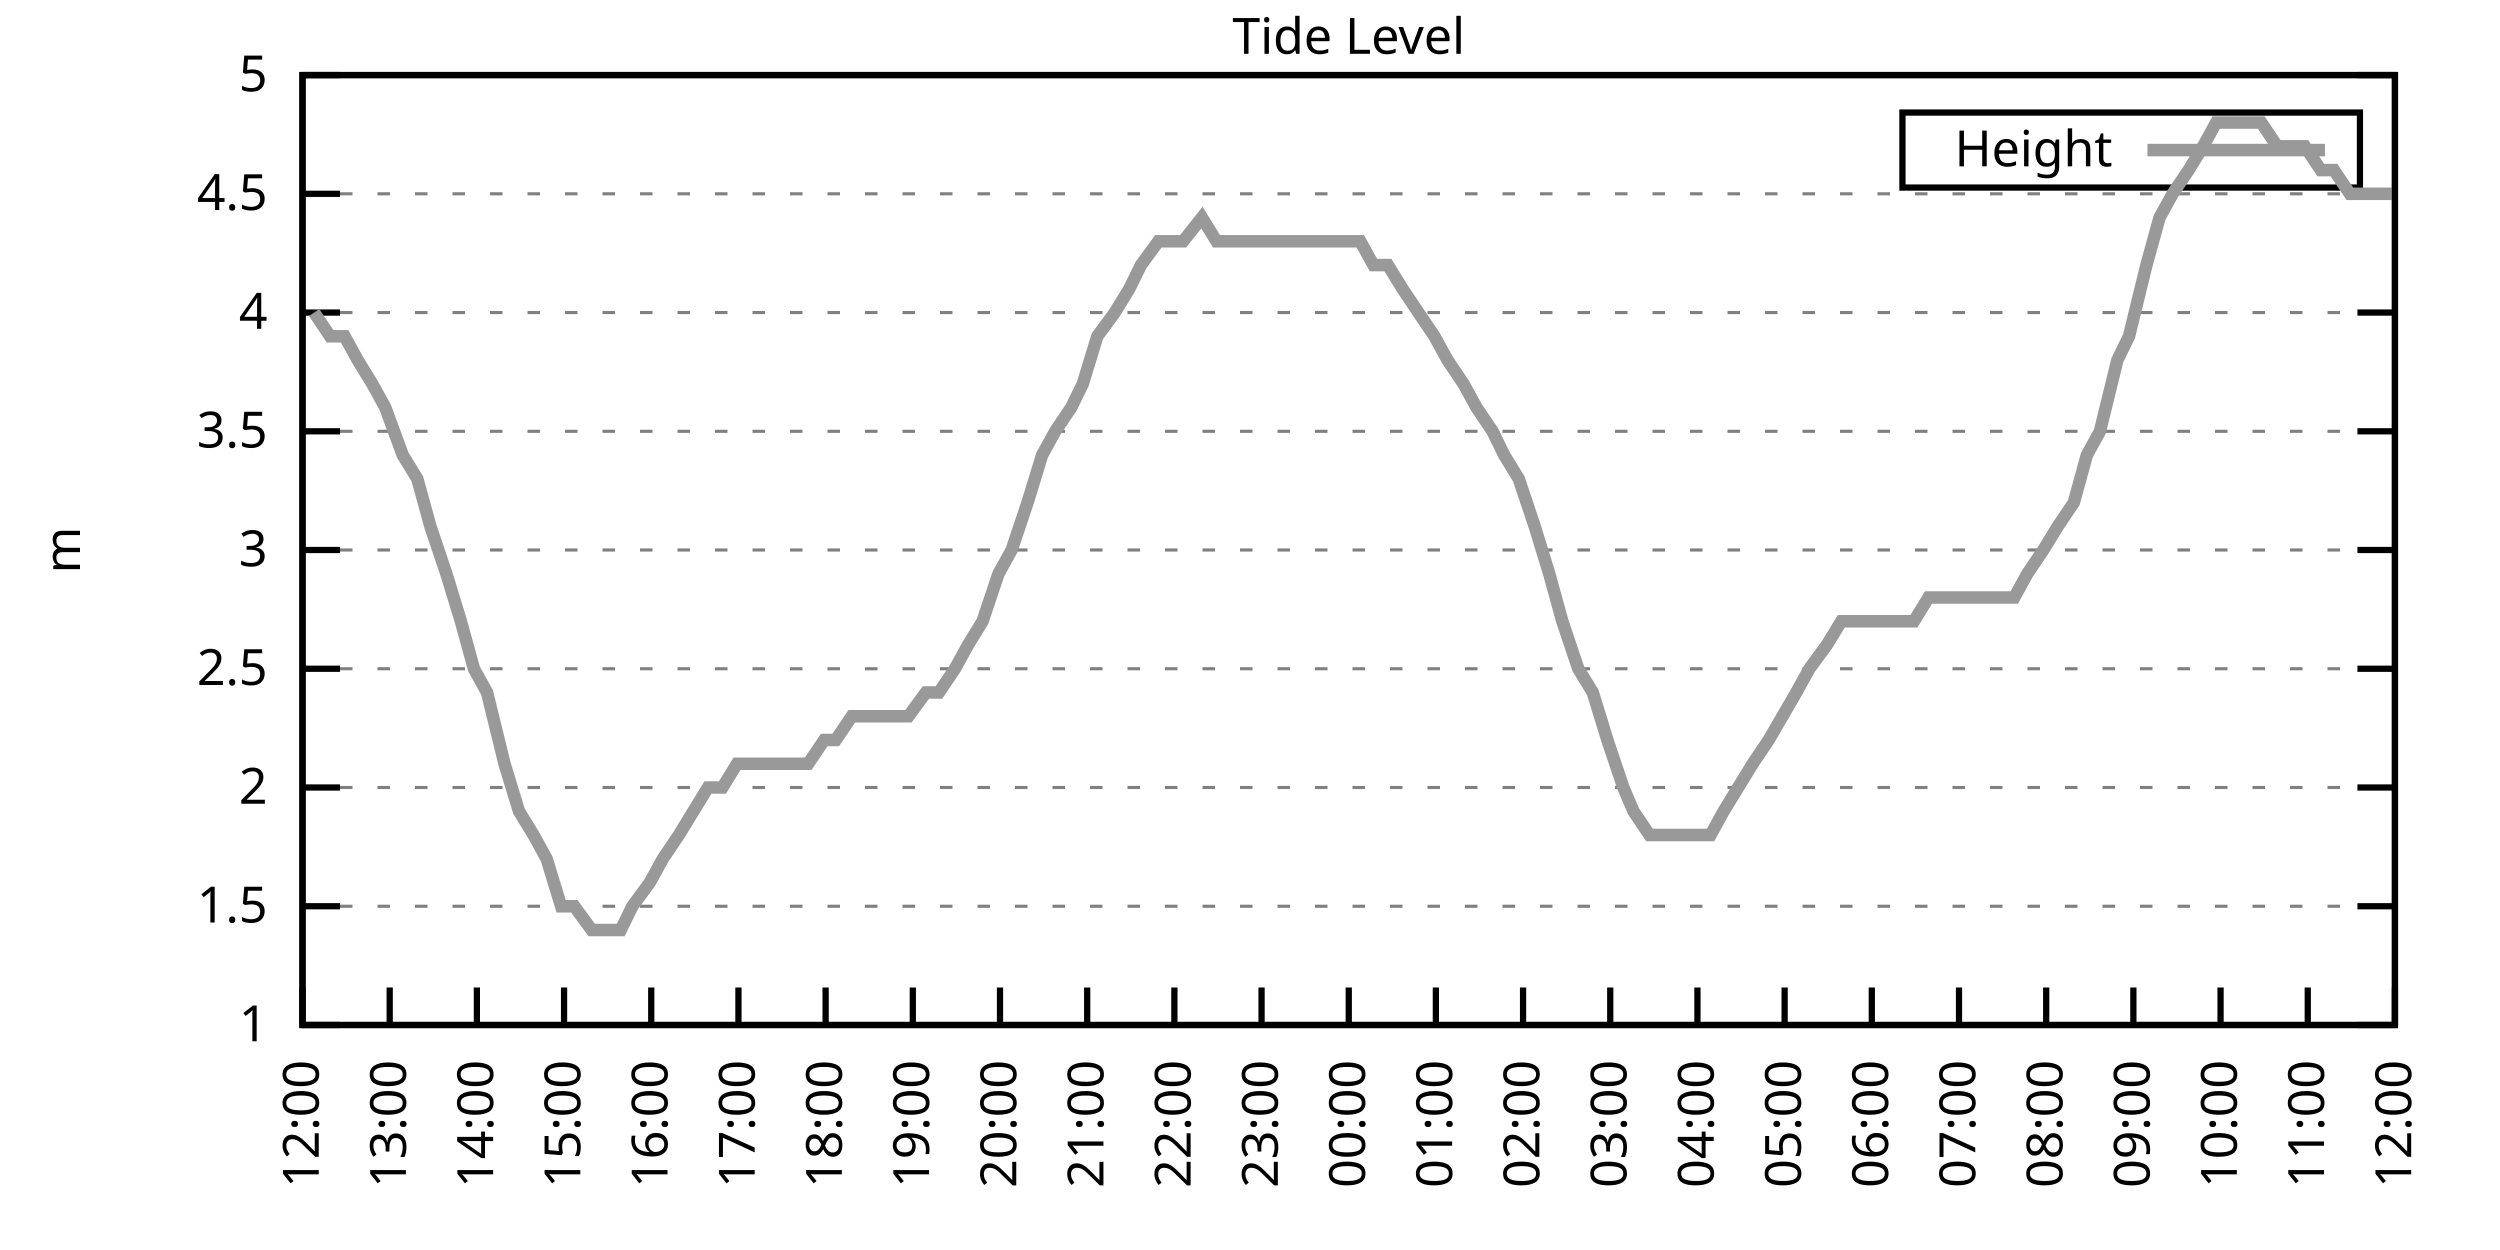
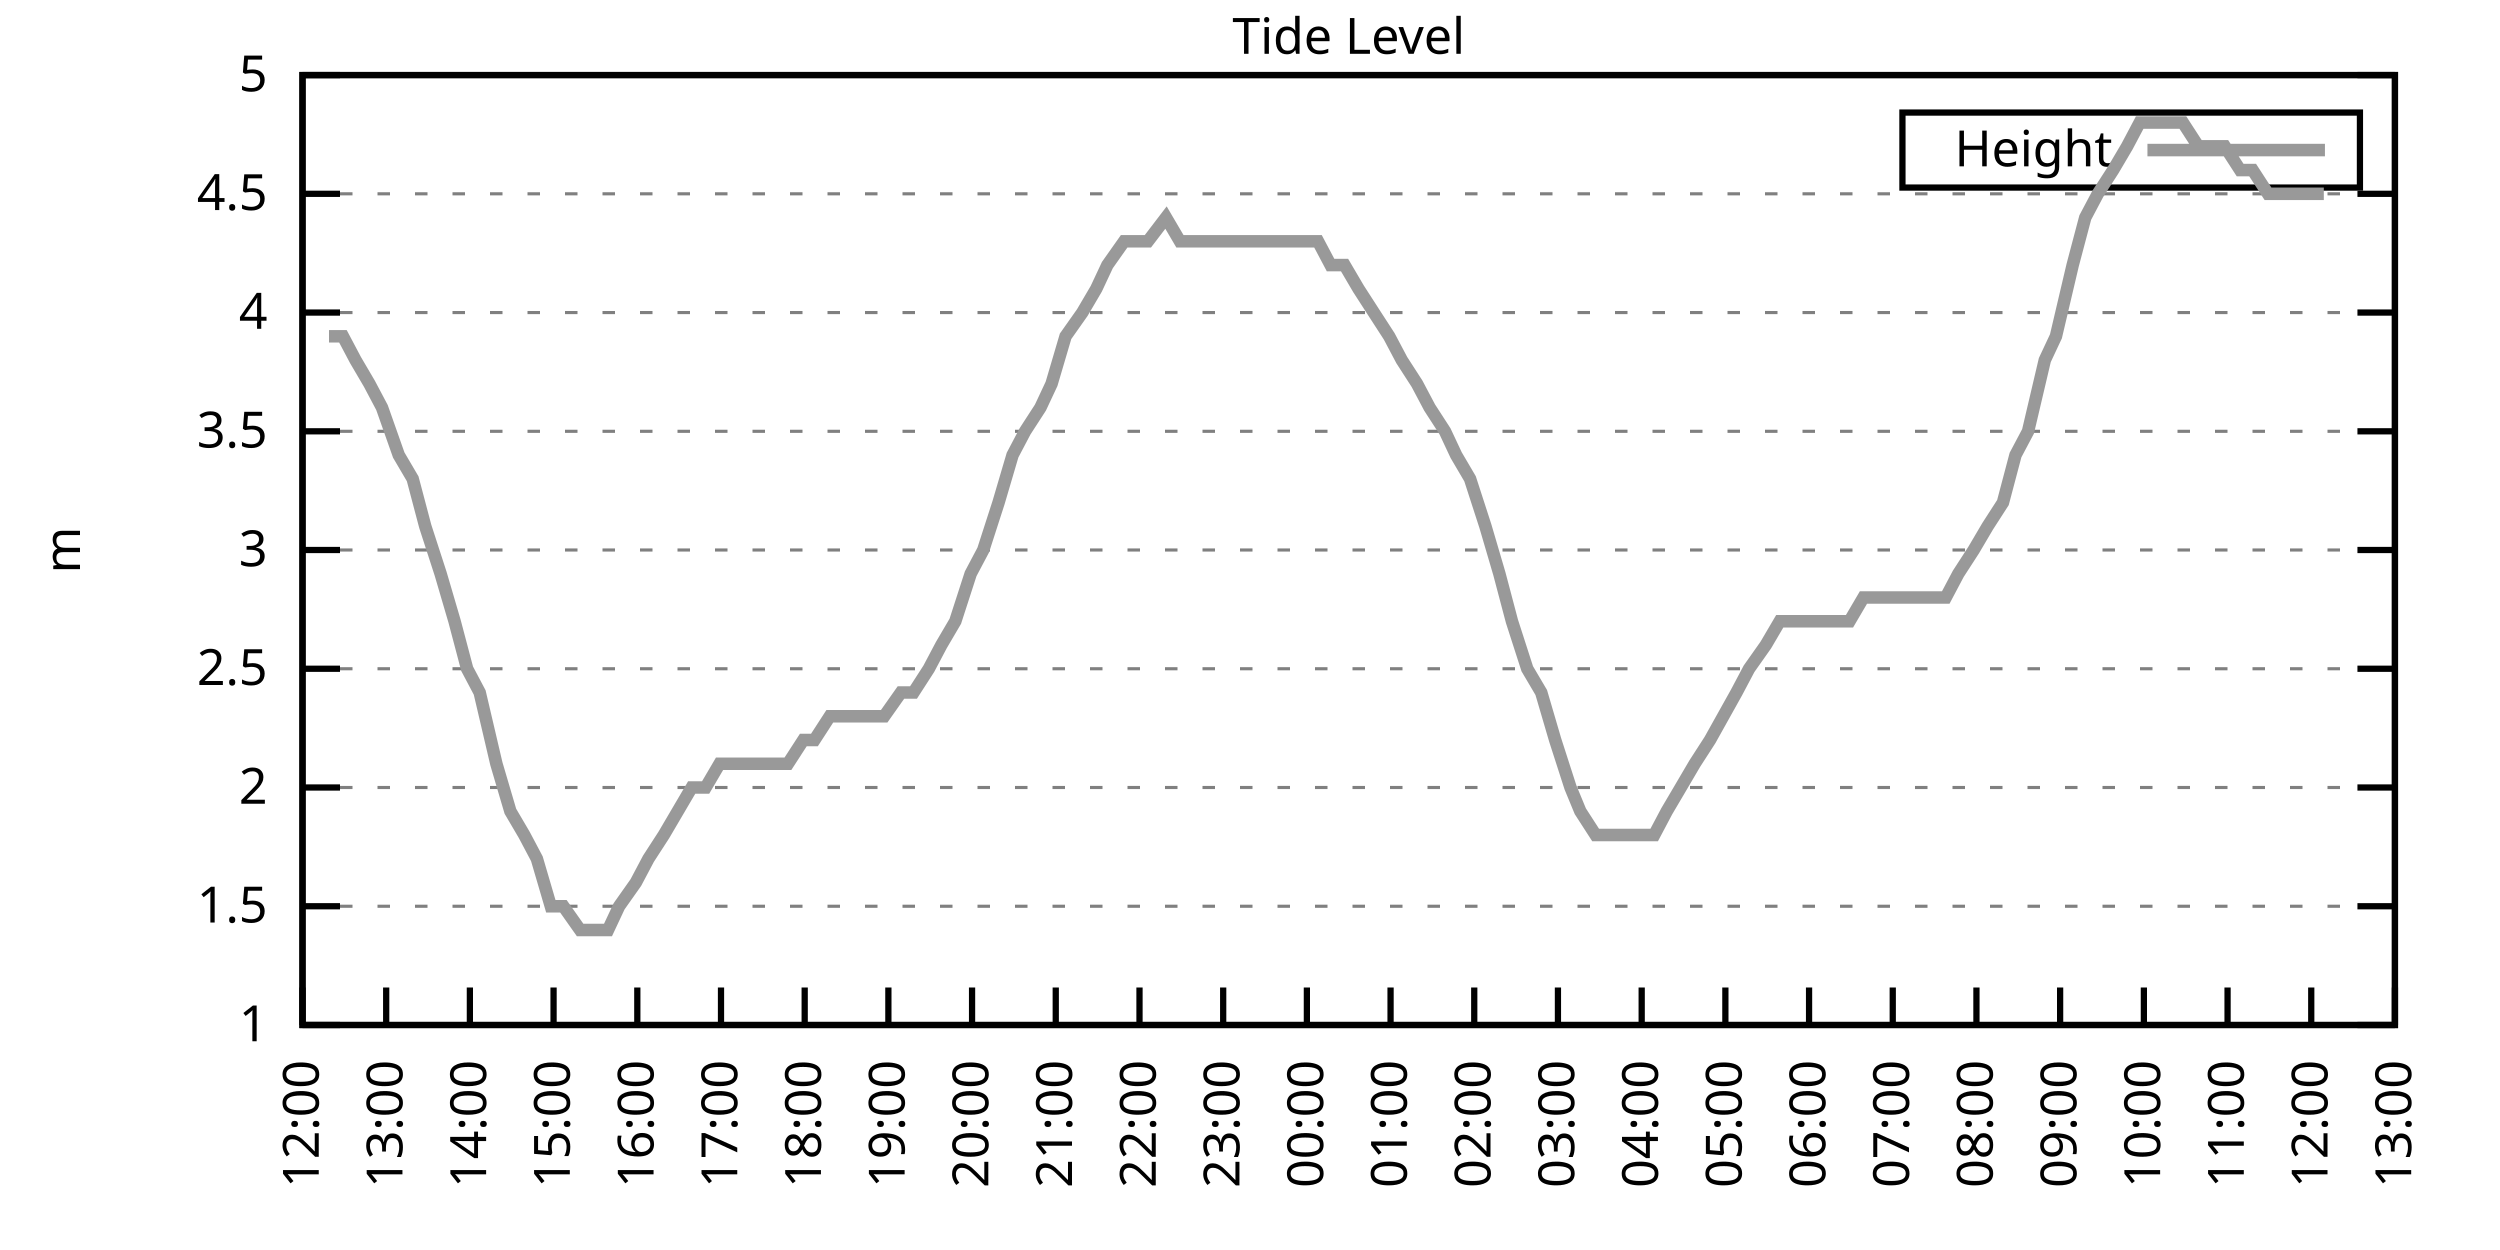
<svg xmlns="http://www.w3.org/2000/svg" xmlns:xlink="http://www.w3.org/1999/xlink" width="400" height="200" viewBox="0 0 400 200">
  <g id="gnuplot_canvas">
    <rect x="0" y="0" width="400" height="200" fill="none" />
    <defs>
      <circle id="gpDot" r="0.5" stroke-width="0.5" stroke="currentColor" />
      <path id="gpPt0" stroke-width="0.333" stroke="currentColor" d="M-1,0 h2 M0,-1 v2" />
      <path id="gpPt1" stroke-width="0.333" stroke="currentColor" d="M-1,-1 L1,1 M1,-1 L-1,1" />
      <path id="gpPt2" stroke-width="0.333" stroke="currentColor" d="M-1,0 L1,0 M0,-1 L0,1 M-1,-1 L1,1 M-1,1 L1,-1" />
      <rect id="gpPt3" stroke-width="0.333" stroke="currentColor" x="-1" y="-1" width="2" height="2" />
      <rect id="gpPt4" stroke-width="0.333" stroke="currentColor" fill="currentColor" x="-1" y="-1" width="2" height="2" />
      <circle id="gpPt5" stroke-width="0.333" stroke="currentColor" cx="0" cy="0" r="1" />
      <use xlink:href="#gpPt5" id="gpPt6" fill="currentColor" stroke="none" />
      <path id="gpPt7" stroke-width="0.333" stroke="currentColor" d="M0,-1.33 L-1.33,0.67 L1.33,0.67 z" />
      <use xlink:href="#gpPt7" id="gpPt8" fill="currentColor" stroke="none" />
      <use xlink:href="#gpPt7" id="gpPt9" stroke="currentColor" transform="rotate(180)" />
      <use xlink:href="#gpPt9" id="gpPt10" fill="currentColor" stroke="none" />
      <use xlink:href="#gpPt3" id="gpPt11" stroke="currentColor" transform="rotate(45)" />
      <use xlink:href="#gpPt11" id="gpPt12" fill="currentColor" stroke="none" />
      <path id="gpPt13" stroke-width="0.333" stroke="currentColor" d="M0,1.330 L1.265,0.411 L0.782,-1.067 L-0.782,-1.076 L-1.265,0.411 z" />
      <use xlink:href="#gpPt13" id="gpPt14" fill="currentColor" stroke="none" />
      <filter id="textbox" filterUnits="objectBoundingBox" x="0" y="0" height="1" width="1">
        <feFlood flood-color="white" flood-opacity="1" result="bgnd" />
        <feComposite in="SourceGraphic" in2="bgnd" operator="atop" />
      </filter>
      <filter id="greybox" filterUnits="objectBoundingBox" x="0" y="0" height="1" width="1">
        <feFlood flood-color="lightgrey" flood-opacity="1" result="grey" />
        <feComposite in="SourceGraphic" in2="grey" operator="atop" />
      </filter>
    </defs>
    <g fill="none" color="white" stroke="currentColor" stroke-width="1.00" stroke-linecap="butt" stroke-linejoin="miter">
</g>
    <g fill="none" color="black" stroke="currentColor" stroke-width="1.00" stroke-linecap="butt" stroke-linejoin="miter">
      <g stroke="none" shape-rendering="crispEdges">
        <polygon fill="rgb(255, 255, 255)" points="48.40,164.00 383.18,164.00 383.18,12.02 48.40,12.02 " />
      </g>
    </g>
    <g fill="none" color="black" stroke="currentColor" stroke-width="1.00" stroke-linecap="butt" stroke-linejoin="miter">
</g>
    <g fill="none" color="black" stroke="black" stroke-width="0.50" stroke-linecap="butt" stroke-linejoin="miter">
</g>
    <g fill="none" color="gray" stroke="currentColor" stroke-width="0.50" stroke-linecap="butt" stroke-linejoin="miter">
      <path stroke="gray" stroke-dasharray="2,4" class="gridline" d="M48.40,164.00 L383.19,164.00  " />
    </g>
    <g fill="none" color="gray" stroke="gray" stroke-width="1.00" stroke-linecap="butt" stroke-linejoin="miter">
</g>
    <g fill="none" color="black" stroke="currentColor" stroke-width="1.00" stroke-linecap="butt" stroke-linejoin="miter">
      <path stroke="black" d="M48.40,164.00 L54.40,164.00 M383.19,164.00 L377.19,164.00  " />
      <g transform="translate(42.80,166.60)" stroke="none" fill="black" font-family="Sans" font-size="8.00" text-anchor="end">
        <text>
          <tspan font-family="Sans"> 1</tspan>
        </text>
      </g>
    </g>
    <g fill="none" color="black" stroke="currentColor" stroke-width="1.00" stroke-linecap="butt" stroke-linejoin="miter">
</g>
    <g fill="none" color="black" stroke="black" stroke-width="0.50" stroke-linecap="butt" stroke-linejoin="miter">
</g>
    <g fill="none" color="gray" stroke="currentColor" stroke-width="0.50" stroke-linecap="butt" stroke-linejoin="miter">
      <path stroke="gray" stroke-dasharray="2,4" class="gridline" d="M48.40,145.00 L383.19,145.00  " />
    </g>
    <g fill="none" color="gray" stroke="gray" stroke-width="1.00" stroke-linecap="butt" stroke-linejoin="miter">
</g>
    <g fill="none" color="black" stroke="currentColor" stroke-width="1.00" stroke-linecap="butt" stroke-linejoin="miter">
      <path stroke="black" d="M48.40,145.00 L54.40,145.00 M383.19,145.00 L377.19,145.00  " />
      <g transform="translate(42.80,147.60)" stroke="none" fill="black" font-family="Sans" font-size="8.00" text-anchor="end">
        <text>
          <tspan font-family="Sans"> 1.5</tspan>
        </text>
      </g>
    </g>
    <g fill="none" color="black" stroke="currentColor" stroke-width="1.00" stroke-linecap="butt" stroke-linejoin="miter">
</g>
    <g fill="none" color="black" stroke="black" stroke-width="0.50" stroke-linecap="butt" stroke-linejoin="miter">
</g>
    <g fill="none" color="gray" stroke="currentColor" stroke-width="0.50" stroke-linecap="butt" stroke-linejoin="miter">
      <path stroke="gray" stroke-dasharray="2,4" class="gridline" d="M48.40,126.00 L383.19,126.00  " />
    </g>
    <g fill="none" color="gray" stroke="gray" stroke-width="1.00" stroke-linecap="butt" stroke-linejoin="miter">
</g>
    <g fill="none" color="black" stroke="currentColor" stroke-width="1.00" stroke-linecap="butt" stroke-linejoin="miter">
      <path stroke="black" d="M48.40,126.00 L54.40,126.00 M383.19,126.00 L377.19,126.00  " />
      <g transform="translate(42.80,128.60)" stroke="none" fill="black" font-family="Sans" font-size="8.00" text-anchor="end">
        <text>
          <tspan font-family="Sans"> 2</tspan>
        </text>
      </g>
    </g>
    <g fill="none" color="black" stroke="currentColor" stroke-width="1.00" stroke-linecap="butt" stroke-linejoin="miter">
</g>
    <g fill="none" color="black" stroke="black" stroke-width="0.50" stroke-linecap="butt" stroke-linejoin="miter">
</g>
    <g fill="none" color="gray" stroke="currentColor" stroke-width="0.50" stroke-linecap="butt" stroke-linejoin="miter">
      <path stroke="gray" stroke-dasharray="2,4" class="gridline" d="M48.40,107.00 L383.19,107.00  " />
    </g>
    <g fill="none" color="gray" stroke="gray" stroke-width="1.00" stroke-linecap="butt" stroke-linejoin="miter">
</g>
    <g fill="none" color="black" stroke="currentColor" stroke-width="1.00" stroke-linecap="butt" stroke-linejoin="miter">
      <path stroke="black" d="M48.40,107.00 L54.40,107.00 M383.19,107.00 L377.19,107.00  " />
      <g transform="translate(42.80,109.60)" stroke="none" fill="black" font-family="Sans" font-size="8.00" text-anchor="end">
        <text>
          <tspan font-family="Sans"> 2.5</tspan>
        </text>
      </g>
    </g>
    <g fill="none" color="black" stroke="currentColor" stroke-width="1.00" stroke-linecap="butt" stroke-linejoin="miter">
</g>
    <g fill="none" color="black" stroke="black" stroke-width="0.50" stroke-linecap="butt" stroke-linejoin="miter">
</g>
    <g fill="none" color="gray" stroke="currentColor" stroke-width="0.50" stroke-linecap="butt" stroke-linejoin="miter">
      <path stroke="gray" stroke-dasharray="2,4" class="gridline" d="M48.40,88.00 L383.19,88.00  " />
    </g>
    <g fill="none" color="gray" stroke="gray" stroke-width="1.00" stroke-linecap="butt" stroke-linejoin="miter">
</g>
    <g fill="none" color="black" stroke="currentColor" stroke-width="1.00" stroke-linecap="butt" stroke-linejoin="miter">
      <path stroke="black" d="M48.40,88.00 L54.40,88.00 M383.19,88.00 L377.19,88.00  " />
      <g transform="translate(42.80,90.60)" stroke="none" fill="black" font-family="Sans" font-size="8.00" text-anchor="end">
        <text>
          <tspan font-family="Sans"> 3</tspan>
        </text>
      </g>
    </g>
    <g fill="none" color="black" stroke="currentColor" stroke-width="1.00" stroke-linecap="butt" stroke-linejoin="miter">
</g>
    <g fill="none" color="black" stroke="black" stroke-width="0.50" stroke-linecap="butt" stroke-linejoin="miter">
</g>
    <g fill="none" color="gray" stroke="currentColor" stroke-width="0.50" stroke-linecap="butt" stroke-linejoin="miter">
      <path stroke="gray" stroke-dasharray="2,4" class="gridline" d="M48.40,69.01 L383.19,69.01  " />
    </g>
    <g fill="none" color="gray" stroke="gray" stroke-width="1.00" stroke-linecap="butt" stroke-linejoin="miter">
</g>
    <g fill="none" color="black" stroke="currentColor" stroke-width="1.00" stroke-linecap="butt" stroke-linejoin="miter">
      <path stroke="black" d="M48.40,69.01 L54.40,69.01 M383.19,69.01 L377.19,69.01  " />
      <g transform="translate(42.80,71.61)" stroke="none" fill="black" font-family="Sans" font-size="8.00" text-anchor="end">
        <text>
          <tspan font-family="Sans"> 3.5</tspan>
        </text>
      </g>
    </g>
    <g fill="none" color="black" stroke="currentColor" stroke-width="1.00" stroke-linecap="butt" stroke-linejoin="miter">
</g>
    <g fill="none" color="black" stroke="black" stroke-width="0.50" stroke-linecap="butt" stroke-linejoin="miter">
</g>
    <g fill="none" color="gray" stroke="currentColor" stroke-width="0.50" stroke-linecap="butt" stroke-linejoin="miter">
      <path stroke="gray" stroke-dasharray="2,4" class="gridline" d="M48.40,50.01 L383.19,50.01  " />
    </g>
    <g fill="none" color="gray" stroke="gray" stroke-width="1.00" stroke-linecap="butt" stroke-linejoin="miter">
</g>
    <g fill="none" color="black" stroke="currentColor" stroke-width="1.00" stroke-linecap="butt" stroke-linejoin="miter">
      <path stroke="black" d="M48.40,50.01 L54.40,50.01 M383.19,50.01 L377.19,50.01  " />
      <g transform="translate(42.80,52.61)" stroke="none" fill="black" font-family="Sans" font-size="8.00" text-anchor="end">
        <text>
          <tspan font-family="Sans"> 4</tspan>
        </text>
      </g>
    </g>
    <g fill="none" color="black" stroke="currentColor" stroke-width="1.00" stroke-linecap="butt" stroke-linejoin="miter">
</g>
    <g fill="none" color="black" stroke="black" stroke-width="0.50" stroke-linecap="butt" stroke-linejoin="miter">
</g>
    <g fill="none" color="gray" stroke="currentColor" stroke-width="0.50" stroke-linecap="butt" stroke-linejoin="miter">
      <path stroke="gray" stroke-dasharray="2,4" class="gridline" d="M48.40,31.01 L383.19,31.01  " />
    </g>
    <g fill="none" color="gray" stroke="gray" stroke-width="1.00" stroke-linecap="butt" stroke-linejoin="miter">
</g>
    <g fill="none" color="black" stroke="currentColor" stroke-width="1.00" stroke-linecap="butt" stroke-linejoin="miter">
      <path stroke="black" d="M48.40,31.01 L54.40,31.01 M383.19,31.01 L377.19,31.01  " />
      <g transform="translate(42.80,33.61)" stroke="none" fill="black" font-family="Sans" font-size="8.00" text-anchor="end">
        <text>
          <tspan font-family="Sans"> 4.5</tspan>
        </text>
      </g>
    </g>
    <g fill="none" color="black" stroke="currentColor" stroke-width="1.00" stroke-linecap="butt" stroke-linejoin="miter">
</g>
    <g fill="none" color="black" stroke="black" stroke-width="0.50" stroke-linecap="butt" stroke-linejoin="miter">
</g>
    <g fill="none" color="gray" stroke="currentColor" stroke-width="0.50" stroke-linecap="butt" stroke-linejoin="miter">
      <path stroke="gray" stroke-dasharray="2,4" class="gridline" d="M48.40,12.01 L383.19,12.01  " />
    </g>
    <g fill="none" color="gray" stroke="gray" stroke-width="1.00" stroke-linecap="butt" stroke-linejoin="miter">
</g>
    <g fill="none" color="black" stroke="currentColor" stroke-width="1.00" stroke-linecap="butt" stroke-linejoin="miter">
      <path stroke="black" d="M48.40,12.01 L54.40,12.01 M383.19,12.01 L377.19,12.01  " />
      <g transform="translate(42.80,14.61)" stroke="none" fill="black" font-family="Sans" font-size="8.00" text-anchor="end">
        <text>
          <tspan font-family="Sans"> 5</tspan>
        </text>
      </g>
    </g>
    <g fill="none" color="black" stroke="currentColor" stroke-width="1.00" stroke-linecap="butt" stroke-linejoin="miter">
      <path stroke="black" d="M48.40,164.00 L48.40,158.00  " />
      <g transform="translate(51.00,169.60) rotate(270.00)" stroke="none" fill="black" font-family="Sans" font-size="8.00" text-anchor="end">
        <text>
          <tspan font-family="Sans">12:00</tspan>
        </text>
      </g>
    </g>
    <g fill="none" color="black" stroke="currentColor" stroke-width="1.00" stroke-linecap="butt" stroke-linejoin="miter">
-       <path stroke="black" d="M62.35,164.00 L62.35,158.00  " />
-       <g transform="translate(64.95,169.60) rotate(270.00)" stroke="none" fill="black" font-family="Sans" font-size="8.00" text-anchor="end">
+       <path stroke="black" d="M61.79,164.00 L61.79,158.00  " />
+       <g transform="translate(64.39,169.60) rotate(270.00)" stroke="none" fill="black" font-family="Sans" font-size="8.00" text-anchor="end">
        <text>
          <tspan font-family="Sans">13:00</tspan>
        </text>
      </g>
    </g>
    <g fill="none" color="black" stroke="currentColor" stroke-width="1.00" stroke-linecap="butt" stroke-linejoin="miter">
-       <path stroke="black" d="M76.30,164.00 L76.30,158.00  " />
-       <g transform="translate(78.90,169.60) rotate(270.00)" stroke="none" fill="black" font-family="Sans" font-size="8.00" text-anchor="end">
+       <path stroke="black" d="M75.18,164.00 L75.18,158.00  " />
+       <g transform="translate(77.78,169.60) rotate(270.00)" stroke="none" fill="black" font-family="Sans" font-size="8.00" text-anchor="end">
        <text>
          <tspan font-family="Sans">14:00</tspan>
        </text>
      </g>
    </g>
    <g fill="none" color="black" stroke="currentColor" stroke-width="1.00" stroke-linecap="butt" stroke-linejoin="miter">
-       <path stroke="black" d="M90.25,164.00 L90.25,158.00  " />
-       <g transform="translate(92.85,169.60) rotate(270.00)" stroke="none" fill="black" font-family="Sans" font-size="8.00" text-anchor="end">
+       <path stroke="black" d="M88.57,164.00 L88.57,158.00  " />
+       <g transform="translate(91.17,169.60) rotate(270.00)" stroke="none" fill="black" font-family="Sans" font-size="8.00" text-anchor="end">
        <text>
          <tspan font-family="Sans">15:00</tspan>
        </text>
      </g>
    </g>
    <g fill="none" color="black" stroke="currentColor" stroke-width="1.00" stroke-linecap="butt" stroke-linejoin="miter">
-       <path stroke="black" d="M104.20,164.00 L104.20,158.00  " />
-       <g transform="translate(106.80,169.60) rotate(270.00)" stroke="none" fill="black" font-family="Sans" font-size="8.00" text-anchor="end">
+       <path stroke="black" d="M101.97,164.00 L101.97,158.00  " />
+       <g transform="translate(104.57,169.60) rotate(270.00)" stroke="none" fill="black" font-family="Sans" font-size="8.00" text-anchor="end">
        <text>
          <tspan font-family="Sans">16:00</tspan>
        </text>
      </g>
    </g>
    <g fill="none" color="black" stroke="currentColor" stroke-width="1.00" stroke-linecap="butt" stroke-linejoin="miter">
-       <path stroke="black" d="M118.15,164.00 L118.15,158.00  " />
-       <g transform="translate(120.75,169.60) rotate(270.00)" stroke="none" fill="black" font-family="Sans" font-size="8.00" text-anchor="end">
+       <path stroke="black" d="M115.36,164.00 L115.36,158.00  " />
+       <g transform="translate(117.96,169.60) rotate(270.00)" stroke="none" fill="black" font-family="Sans" font-size="8.00" text-anchor="end">
        <text>
          <tspan font-family="Sans">17:00</tspan>
        </text>
      </g>
    </g>
    <g fill="none" color="black" stroke="currentColor" stroke-width="1.00" stroke-linecap="butt" stroke-linejoin="miter">
-       <path stroke="black" d="M132.10,164.00 L132.10,158.00  " />
-       <g transform="translate(134.70,169.60) rotate(270.00)" stroke="none" fill="black" font-family="Sans" font-size="8.00" text-anchor="end">
+       <path stroke="black" d="M128.75,164.00 L128.75,158.00  " />
+       <g transform="translate(131.35,169.60) rotate(270.00)" stroke="none" fill="black" font-family="Sans" font-size="8.00" text-anchor="end">
        <text>
          <tspan font-family="Sans">18:00</tspan>
        </text>
      </g>
    </g>
    <g fill="none" color="black" stroke="currentColor" stroke-width="1.00" stroke-linecap="butt" stroke-linejoin="miter">
-       <path stroke="black" d="M146.05,164.00 L146.05,158.00  " />
-       <g transform="translate(148.65,169.60) rotate(270.00)" stroke="none" fill="black" font-family="Sans" font-size="8.00" text-anchor="end">
+       <path stroke="black" d="M142.14,164.00 L142.14,158.00  " />
+       <g transform="translate(144.74,169.60) rotate(270.00)" stroke="none" fill="black" font-family="Sans" font-size="8.00" text-anchor="end">
        <text>
          <tspan font-family="Sans">19:00</tspan>
        </text>
      </g>
    </g>
    <g fill="none" color="black" stroke="currentColor" stroke-width="1.00" stroke-linecap="butt" stroke-linejoin="miter">
-       <path stroke="black" d="M160.00,164.00 L160.00,158.00  " />
-       <g transform="translate(162.60,169.60) rotate(270.00)" stroke="none" fill="black" font-family="Sans" font-size="8.00" text-anchor="end">
+       <path stroke="black" d="M155.53,164.00 L155.53,158.00  " />
+       <g transform="translate(158.13,169.60) rotate(270.00)" stroke="none" fill="black" font-family="Sans" font-size="8.00" text-anchor="end">
        <text>
          <tspan font-family="Sans">20:00</tspan>
        </text>
      </g>
    </g>
    <g fill="none" color="black" stroke="currentColor" stroke-width="1.00" stroke-linecap="butt" stroke-linejoin="miter">
-       <path stroke="black" d="M173.95,164.00 L173.95,158.00  " />
-       <g transform="translate(176.55,169.60) rotate(270.00)" stroke="none" fill="black" font-family="Sans" font-size="8.00" text-anchor="end">
+       <path stroke="black" d="M168.92,164.00 L168.92,158.00  " />
+       <g transform="translate(171.52,169.60) rotate(270.00)" stroke="none" fill="black" font-family="Sans" font-size="8.00" text-anchor="end">
        <text>
          <tspan font-family="Sans">21:00</tspan>
        </text>
      </g>
    </g>
    <g fill="none" color="black" stroke="currentColor" stroke-width="1.00" stroke-linecap="butt" stroke-linejoin="miter">
-       <path stroke="black" d="M187.90,164.00 L187.90,158.00  " />
-       <g transform="translate(190.50,169.60) rotate(270.00)" stroke="none" fill="black" font-family="Sans" font-size="8.00" text-anchor="end">
+       <path stroke="black" d="M182.32,164.00 L182.32,158.00  " />
+       <g transform="translate(184.92,169.60) rotate(270.00)" stroke="none" fill="black" font-family="Sans" font-size="8.00" text-anchor="end">
        <text>
          <tspan font-family="Sans">22:00</tspan>
        </text>
      </g>
    </g>
    <g fill="none" color="black" stroke="currentColor" stroke-width="1.00" stroke-linecap="butt" stroke-linejoin="miter">
-       <path stroke="black" d="M201.85,164.00 L201.85,158.00  " />
-       <g transform="translate(204.45,169.60) rotate(270.00)" stroke="none" fill="black" font-family="Sans" font-size="8.00" text-anchor="end">
+       <path stroke="black" d="M195.71,164.00 L195.71,158.00  " />
+       <g transform="translate(198.31,169.60) rotate(270.00)" stroke="none" fill="black" font-family="Sans" font-size="8.00" text-anchor="end">
        <text>
          <tspan font-family="Sans">23:00</tspan>
        </text>
      </g>
    </g>
    <g fill="none" color="black" stroke="currentColor" stroke-width="1.00" stroke-linecap="butt" stroke-linejoin="miter">
-       <path stroke="black" d="M215.80,164.00 L215.80,158.00  " />
-       <g transform="translate(218.40,169.60) rotate(270.00)" stroke="none" fill="black" font-family="Sans" font-size="8.00" text-anchor="end">
+       <path stroke="black" d="M209.10,164.00 L209.10,158.00  " />
+       <g transform="translate(211.70,169.60) rotate(270.00)" stroke="none" fill="black" font-family="Sans" font-size="8.00" text-anchor="end">
        <text>
          <tspan font-family="Sans">00:00</tspan>
        </text>
      </g>
    </g>
    <g fill="none" color="black" stroke="currentColor" stroke-width="1.00" stroke-linecap="butt" stroke-linejoin="miter">
-       <path stroke="black" d="M229.74,164.00 L229.74,158.00  " />
-       <g transform="translate(232.34,169.60) rotate(270.00)" stroke="none" fill="black" font-family="Sans" font-size="8.00" text-anchor="end">
+       <path stroke="black" d="M222.49,164.00 L222.49,158.00  " />
+       <g transform="translate(225.09,169.60) rotate(270.00)" stroke="none" fill="black" font-family="Sans" font-size="8.00" text-anchor="end">
        <text>
          <tspan font-family="Sans">01:00</tspan>
        </text>
      </g>
    </g>
    <g fill="none" color="black" stroke="currentColor" stroke-width="1.00" stroke-linecap="butt" stroke-linejoin="miter">
-       <path stroke="black" d="M243.69,164.00 L243.69,158.00  " />
-       <g transform="translate(246.29,169.60) rotate(270.00)" stroke="none" fill="black" font-family="Sans" font-size="8.00" text-anchor="end">
+       <path stroke="black" d="M235.88,164.00 L235.88,158.00  " />
+       <g transform="translate(238.48,169.60) rotate(270.00)" stroke="none" fill="black" font-family="Sans" font-size="8.00" text-anchor="end">
        <text>
          <tspan font-family="Sans">02:00</tspan>
        </text>
      </g>
    </g>
    <g fill="none" color="black" stroke="currentColor" stroke-width="1.00" stroke-linecap="butt" stroke-linejoin="miter">
-       <path stroke="black" d="M257.64,164.00 L257.64,158.00  " />
-       <g transform="translate(260.24,169.60) rotate(270.00)" stroke="none" fill="black" font-family="Sans" font-size="8.00" text-anchor="end">
+       <path stroke="black" d="M249.27,164.00 L249.27,158.00  " />
+       <g transform="translate(251.87,169.60) rotate(270.00)" stroke="none" fill="black" font-family="Sans" font-size="8.00" text-anchor="end">
        <text>
          <tspan font-family="Sans">03:00</tspan>
        </text>
      </g>
    </g>
    <g fill="none" color="black" stroke="currentColor" stroke-width="1.00" stroke-linecap="butt" stroke-linejoin="miter">
-       <path stroke="black" d="M271.59,164.00 L271.59,158.00  " />
-       <g transform="translate(274.19,169.60) rotate(270.00)" stroke="none" fill="black" font-family="Sans" font-size="8.00" text-anchor="end">
+       <path stroke="black" d="M262.67,164.00 L262.67,158.00  " />
+       <g transform="translate(265.27,169.60) rotate(270.00)" stroke="none" fill="black" font-family="Sans" font-size="8.00" text-anchor="end">
        <text>
          <tspan font-family="Sans">04:00</tspan>
        </text>
      </g>
    </g>
    <g fill="none" color="black" stroke="currentColor" stroke-width="1.00" stroke-linecap="butt" stroke-linejoin="miter">
-       <path stroke="black" d="M285.54,164.00 L285.54,158.00  " />
-       <g transform="translate(288.14,169.60) rotate(270.00)" stroke="none" fill="black" font-family="Sans" font-size="8.00" text-anchor="end">
+       <path stroke="black" d="M276.06,164.00 L276.06,158.00  " />
+       <g transform="translate(278.66,169.60) rotate(270.00)" stroke="none" fill="black" font-family="Sans" font-size="8.00" text-anchor="end">
        <text>
          <tspan font-family="Sans">05:00</tspan>
        </text>
      </g>
    </g>
    <g fill="none" color="black" stroke="currentColor" stroke-width="1.00" stroke-linecap="butt" stroke-linejoin="miter">
-       <path stroke="black" d="M299.49,164.00 L299.49,158.00  " />
-       <g transform="translate(302.09,169.60) rotate(270.00)" stroke="none" fill="black" font-family="Sans" font-size="8.00" text-anchor="end">
+       <path stroke="black" d="M289.45,164.00 L289.45,158.00  " />
+       <g transform="translate(292.05,169.60) rotate(270.00)" stroke="none" fill="black" font-family="Sans" font-size="8.00" text-anchor="end">
        <text>
          <tspan font-family="Sans">06:00</tspan>
        </text>
      </g>
    </g>
    <g fill="none" color="black" stroke="currentColor" stroke-width="1.00" stroke-linecap="butt" stroke-linejoin="miter">
-       <path stroke="black" d="M313.44,164.00 L313.44,158.00  " />
-       <g transform="translate(316.04,169.60) rotate(270.00)" stroke="none" fill="black" font-family="Sans" font-size="8.00" text-anchor="end">
+       <path stroke="black" d="M302.84,164.00 L302.84,158.00  " />
+       <g transform="translate(305.44,169.60) rotate(270.00)" stroke="none" fill="black" font-family="Sans" font-size="8.00" text-anchor="end">
        <text>
          <tspan font-family="Sans">07:00</tspan>
        </text>
      </g>
    </g>
    <g fill="none" color="black" stroke="currentColor" stroke-width="1.00" stroke-linecap="butt" stroke-linejoin="miter">
-       <path stroke="black" d="M327.39,164.00 L327.39,158.00  " />
-       <g transform="translate(329.99,169.60) rotate(270.00)" stroke="none" fill="black" font-family="Sans" font-size="8.00" text-anchor="end">
+       <path stroke="black" d="M316.23,164.00 L316.23,158.00  " />
+       <g transform="translate(318.83,169.60) rotate(270.00)" stroke="none" fill="black" font-family="Sans" font-size="8.00" text-anchor="end">
        <text>
          <tspan font-family="Sans">08:00</tspan>
        </text>
      </g>
    </g>
    <g fill="none" color="black" stroke="currentColor" stroke-width="1.00" stroke-linecap="butt" stroke-linejoin="miter">
-       <path stroke="black" d="M341.34,164.00 L341.34,158.00  " />
-       <g transform="translate(343.94,169.60) rotate(270.00)" stroke="none" fill="black" font-family="Sans" font-size="8.00" text-anchor="end">
+       <path stroke="black" d="M329.62,164.00 L329.62,158.00  " />
+       <g transform="translate(332.22,169.60) rotate(270.00)" stroke="none" fill="black" font-family="Sans" font-size="8.00" text-anchor="end">
        <text>
          <tspan font-family="Sans">09:00</tspan>
        </text>
      </g>
    </g>
    <g fill="none" color="black" stroke="currentColor" stroke-width="1.00" stroke-linecap="butt" stroke-linejoin="miter">
-       <path stroke="black" d="M355.29,164.00 L355.29,158.00  " />
-       <g transform="translate(357.89,169.60) rotate(270.00)" stroke="none" fill="black" font-family="Sans" font-size="8.00" text-anchor="end">
+       <path stroke="black" d="M343.02,164.00 L343.02,158.00  " />
+       <g transform="translate(345.62,169.60) rotate(270.00)" stroke="none" fill="black" font-family="Sans" font-size="8.00" text-anchor="end">
        <text>
          <tspan font-family="Sans">10:00</tspan>
        </text>
      </g>
    </g>
    <g fill="none" color="black" stroke="currentColor" stroke-width="1.00" stroke-linecap="butt" stroke-linejoin="miter">
-       <path stroke="black" d="M369.24,164.00 L369.24,158.00  " />
-       <g transform="translate(371.84,169.60) rotate(270.00)" stroke="none" fill="black" font-family="Sans" font-size="8.00" text-anchor="end">
+       <path stroke="black" d="M356.41,164.00 L356.41,158.00  " />
+       <g transform="translate(359.01,169.60) rotate(270.00)" stroke="none" fill="black" font-family="Sans" font-size="8.00" text-anchor="end">
        <text>
          <tspan font-family="Sans">11:00</tspan>
+         </text>
+       </g>
+     </g>
+     <g fill="none" color="black" stroke="currentColor" stroke-width="1.00" stroke-linecap="butt" stroke-linejoin="miter">
+       <path stroke="black" d="M369.80,164.00 L369.80,158.00  " />
+       <g transform="translate(372.40,169.60) rotate(270.00)" stroke="none" fill="black" font-family="Sans" font-size="8.00" text-anchor="end">
+         <text>
+           <tspan font-family="Sans">12:00</tspan>
        </text>
      </g>
    </g>
    <g fill="none" color="black" stroke="currentColor" stroke-width="1.00" stroke-linecap="butt" stroke-linejoin="miter">
      <path stroke="black" d="M383.19,164.00 L383.19,158.00  " />
      <g transform="translate(385.79,169.60) rotate(270.00)" stroke="none" fill="black" font-family="Sans" font-size="8.00" text-anchor="end">
        <text>
-           <tspan font-family="Sans">12:00</tspan>
+           <tspan font-family="Sans">13:00</tspan>
        </text>
      </g>
    </g>
    <g fill="none" color="black" stroke="currentColor" stroke-width="1.00" stroke-linecap="butt" stroke-linejoin="miter">
</g>
    <g fill="none" color="black" stroke="currentColor" stroke-width="1.00" stroke-linecap="butt" stroke-linejoin="miter">
      <path stroke="black" d="M48.40,12.01 L48.40,164.00 L383.19,164.00 L383.19,12.01 L48.40,12.01 Z  " />
    </g>
    <g fill="none" color="black" stroke="currentColor" stroke-width="1.00" stroke-linecap="butt" stroke-linejoin="miter">
</g>
    <g fill="none" color="black" stroke="currentColor" stroke-width="1.00" stroke-linecap="butt" stroke-linejoin="miter">
      <path stroke="black" d="M304.39,30.01 L304.39,18.01 L377.59,18.01 L377.59,30.01 L304.39,30.01 Z  " />
    </g>
    <g id="Tide_level_plot_1">
      <g fill="none" color="white" stroke="black" stroke-width="2.00" stroke-linecap="butt" stroke-linejoin="miter">
</g>
      <g fill="none" color="black" stroke="currentColor" stroke-width="2.00" stroke-linecap="butt" stroke-linejoin="miter">
        <g transform="translate(337.99,26.61)" stroke="none" fill="black" font-family="Sans" font-size="8.00" text-anchor="end">
          <text>
            <tspan font-family="Sans">Height</tspan>
          </text>
        </g>
      </g>
      <g fill="none" color="black" stroke="currentColor" stroke-width="2.00" stroke-linecap="butt" stroke-linejoin="miter">
-         <path stroke="rgb(153, 153, 153)" d="M343.59,24.01 L371.99,24.01 M50.26,50.01 L52.82,53.81 L55.14,53.81 L57.23,57.61 L59.56,61.41 L61.65,65.21   L64.44,72.81 L66.77,76.61 L68.86,84.21 L71.42,91.80 L73.74,99.40 L75.83,107.00 L77.93,110.80 L80.72,122.20   L83.04,129.80 L85.37,133.60 L87.46,137.40 L89.78,145.00 L91.88,145.00 L94.67,148.80 L96.53,148.80 L99.32,148.80   L101.18,145.00 L103.97,141.20 L106.06,137.40 L108.62,133.60 L110.94,129.80 L113.27,126.00 L115.59,126.00 L117.92,122.20   L120.24,122.20 L122.57,122.20 L124.89,122.20 L126.98,122.20 L129.31,122.20 L131.87,118.40 L133.72,118.40 L136.28,114.60   L138.61,114.60 L140.93,114.60 L143.49,114.60 L145.35,114.60 L148.14,110.80 L150.23,110.80 L152.79,107.00 L154.88,103.20   L157.21,99.40 L159.76,91.80 L161.86,88.00 L164.41,80.41 L166.74,72.81 L168.83,69.01 L171.39,65.21 L173.25,61.41   L175.57,53.81 L178.36,50.01 L180.69,46.21 L182.55,42.41 L185.34,38.61 L187.20,38.61 L189.29,38.61 L192.31,34.81   L194.64,38.61 L196.50,38.61 L199.29,38.61 L201.61,38.61 L203.94,38.61 L205.80,38.61 L208.36,38.61 L210.45,38.61   L213.24,38.61 L215.56,38.61 L217.65,38.61 L219.75,42.41 L222.07,42.41 L224.40,46.21 L226.95,50.01 L229.51,53.81   L231.60,57.61 L234.16,61.41 L236.25,65.21 L238.81,69.01 L240.67,72.81 L243.00,76.61 L245.55,84.21 L247.88,91.80   L249.97,99.40 L252.53,107.00 L254.85,110.80 L257.18,118.40 L259.74,126.00 L261.36,129.80 L263.92,133.60 L266.71,133.60   L269.04,133.60 L271.36,133.60 L273.69,133.60 L275.78,129.80 L278.10,126.00 L280.43,122.20 L282.99,118.40 L287.40,110.80   L289.50,107.00 L292.29,103.20 L294.61,99.40 L296.70,99.40 L299.26,99.40 L303.91,99.40 L306.23,99.40 L308.56,95.60   L310.88,95.60 L313.21,95.60 L315.07,95.60 L317.86,95.60 L320.18,95.60 L322.28,95.60 L324.37,91.80 L326.93,88.00   L329.25,84.21 L331.81,80.41 L333.90,72.81 L335.99,69.01 L338.78,57.61 L340.64,53.81 L343.43,42.41 L345.53,34.81   L347.62,31.01 L350.18,27.21 L352.50,23.41 L354.59,19.61 L357.15,19.61 L359.71,19.61 L361.80,19.61 L364.36,23.41   L366.68,23.41 L368.78,23.41 L371.33,27.21 L373.43,27.21 L375.98,31.01 L378.31,31.01 L380.63,31.01 L382.96,31.01    " />
+         <path stroke="rgb(153, 153, 153)" d="M343.59,24.01 L371.99,24.01 M52.64,53.81 L54.87,53.81 L56.88,57.61 L59.11,61.41 L61.12,65.21 L63.80,72.81   L66.03,76.61 L68.04,84.21 L70.50,91.80 L72.73,99.40 L74.74,107.00 L76.75,110.80 L79.42,122.20 L81.66,129.80   L83.89,133.60 L85.90,137.40 L88.13,145.00 L90.14,145.00 L92.82,148.80 L94.60,148.80 L97.28,148.80 L99.06,145.00   L101.74,141.20 L103.75,137.40 L106.21,133.60 L108.44,129.80 L110.67,126.00 L112.90,126.00 L115.13,122.20 L117.37,122.20   L119.60,122.20 L121.83,122.20 L123.84,122.20 L126.07,122.20 L128.53,118.40 L130.31,118.40 L132.77,114.60 L135.00,114.60   L137.23,114.60 L139.69,114.60 L141.47,114.60 L144.15,110.80 L146.16,110.80 L148.61,107.00 L150.62,103.20 L152.85,99.40   L155.31,91.80 L157.32,88.00 L159.77,80.41 L162.01,72.81 L164.01,69.01 L166.47,65.21 L168.25,61.41 L170.49,53.81   L173.17,50.01 L175.40,46.21 L177.18,42.41 L179.86,38.61 L181.65,38.61 L183.66,38.61 L186.56,34.81 L188.79,38.61   L190.57,38.61 L193.25,38.61 L195.48,38.61 L197.72,38.61 L199.50,38.61 L201.96,38.61 L203.97,38.61 L206.64,38.61   L208.88,38.61 L210.88,38.61 L212.89,42.41 L215.13,42.41 L217.36,46.21 L219.81,50.01 L222.27,53.81 L224.28,57.61   L226.73,61.41 L228.74,65.21 L231.20,69.01 L232.98,72.81 L235.21,76.61 L237.67,84.21 L239.90,91.80 L241.91,99.40   L244.36,107.00 L246.60,110.80 L248.83,118.40 L251.28,126.00 L252.85,129.80 L255.30,133.60 L257.98,133.60 L260.21,133.60   L262.44,133.60 L264.67,133.60 L266.68,129.80 L268.92,126.00 L271.15,122.20 L273.60,118.40 L277.84,110.80 L279.85,107.00   L282.53,103.20 L284.76,99.40 L286.77,99.40 L289.23,99.40 L293.69,99.40 L295.92,99.40 L298.15,95.60 L300.39,95.60   L302.62,95.60 L304.40,95.60 L307.08,95.60 L309.31,95.60 L311.32,95.60 L313.33,91.80 L315.79,88.00 L318.02,84.21   L320.47,80.41 L322.48,72.81 L324.49,69.01 L327.17,57.61 L328.95,53.81 L331.63,42.41 L333.64,34.81 L335.65,31.01   L338.10,27.21 L340.34,23.41 L342.35,19.61 L344.80,19.61 L347.26,19.61 L349.26,19.61 L351.72,23.41 L353.95,23.41   L355.96,23.41 L358.42,27.21 L360.42,27.21 L362.88,31.01 L365.11,31.01 L367.34,31.01 L369.58,31.01 L371.81,31.01    " />
      </g>
    </g>
    <g fill="none" color="black" stroke="currentColor" stroke-width="2.00" stroke-linecap="butt" stroke-linejoin="miter">
</g>
    <g fill="none" color="black" stroke="black" stroke-width="1.00" stroke-linecap="butt" stroke-linejoin="miter">
</g>
    <g fill="none" color="black" stroke="currentColor" stroke-width="1.00" stroke-linecap="butt" stroke-linejoin="miter">
      <path stroke="black" d="M48.40,12.01 L48.40,164.00 L383.19,164.00 L383.19,12.01 L48.40,12.01 Z  " />
      <g transform="translate(12.80,88.01) rotate(270.00)" stroke="none" fill="black" font-family="Sans" font-size="8.00" text-anchor="middle">
        <text>
          <tspan font-family="Sans">m</tspan>
        </text>
      </g>
    </g>
    <g fill="none" color="black" stroke="currentColor" stroke-width="1.00" stroke-linecap="butt" stroke-linejoin="miter">
</g>
    <g fill="none" color="black" stroke="currentColor" stroke-width="1.00" stroke-linecap="butt" stroke-linejoin="miter">
      <g transform="translate(215.79,8.61)" stroke="none" fill="black" font-family="Sans" font-size="8.00" text-anchor="middle">
        <text>
          <tspan font-family="Sans">Tide Level</tspan>
        </text>
      </g>
    </g>
    <g fill="none" color="black" stroke="currentColor" stroke-width="1.00" stroke-linecap="butt" stroke-linejoin="miter">
</g>
  </g>
</svg>
